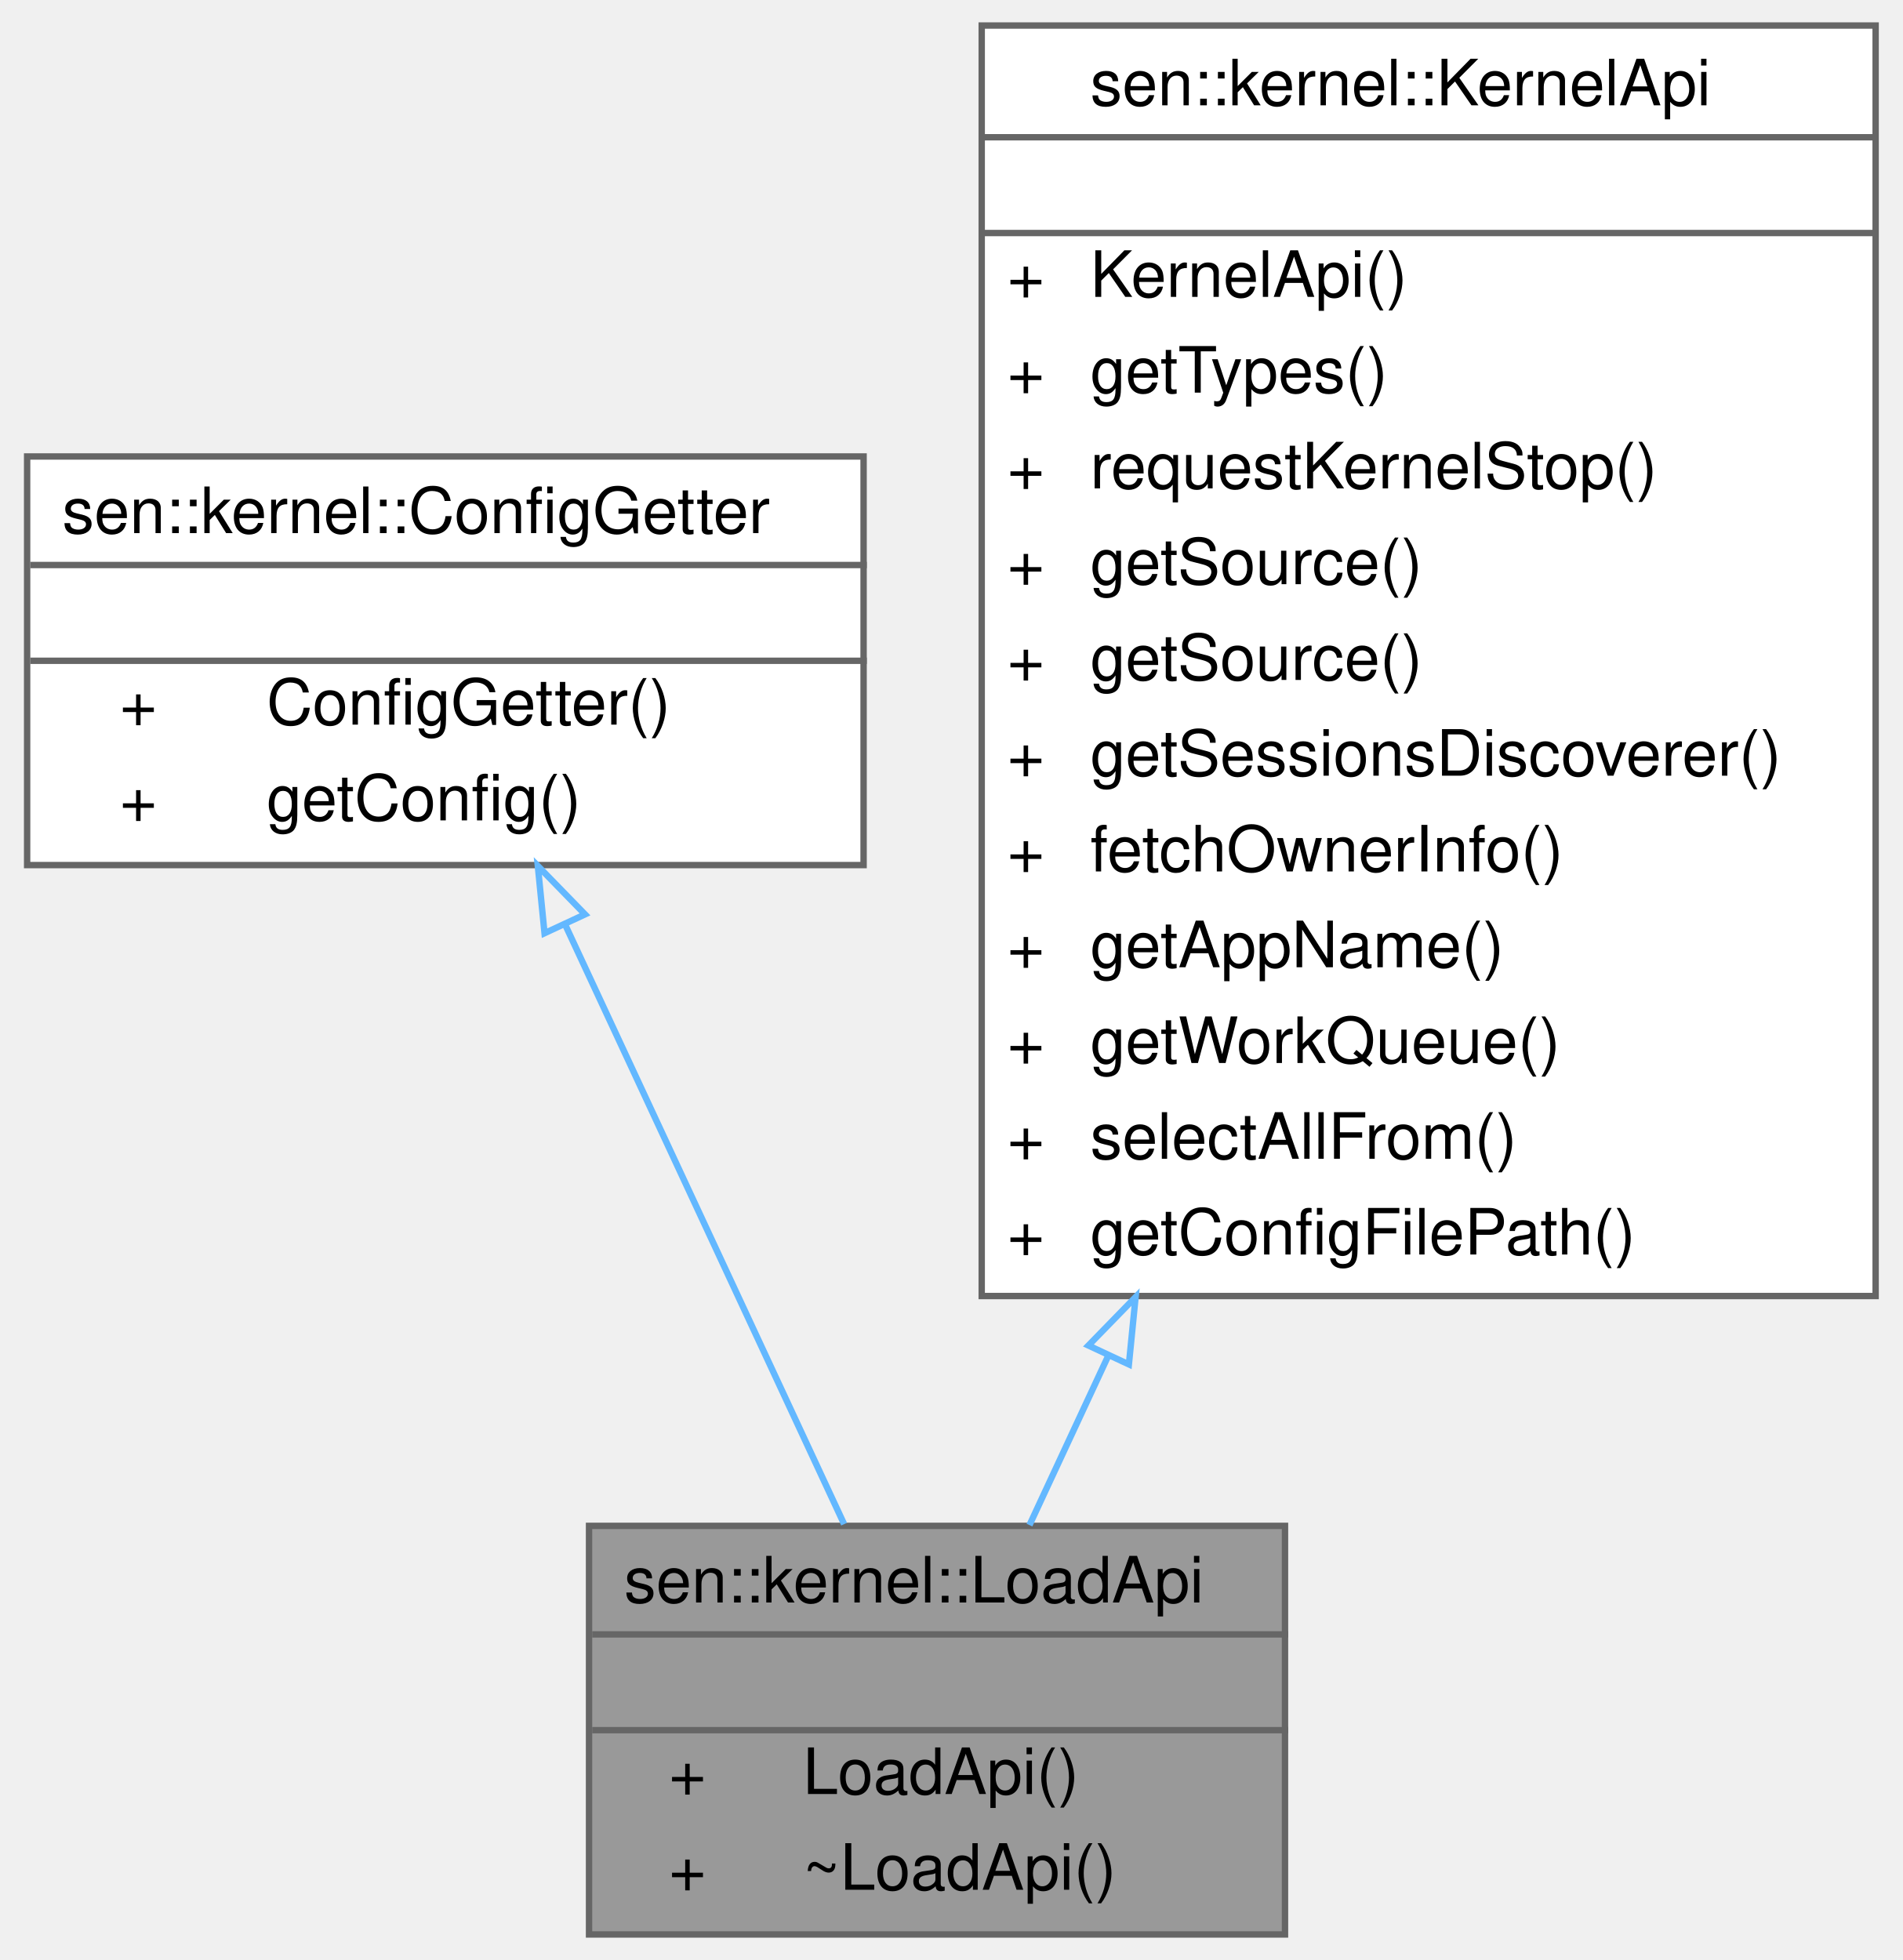
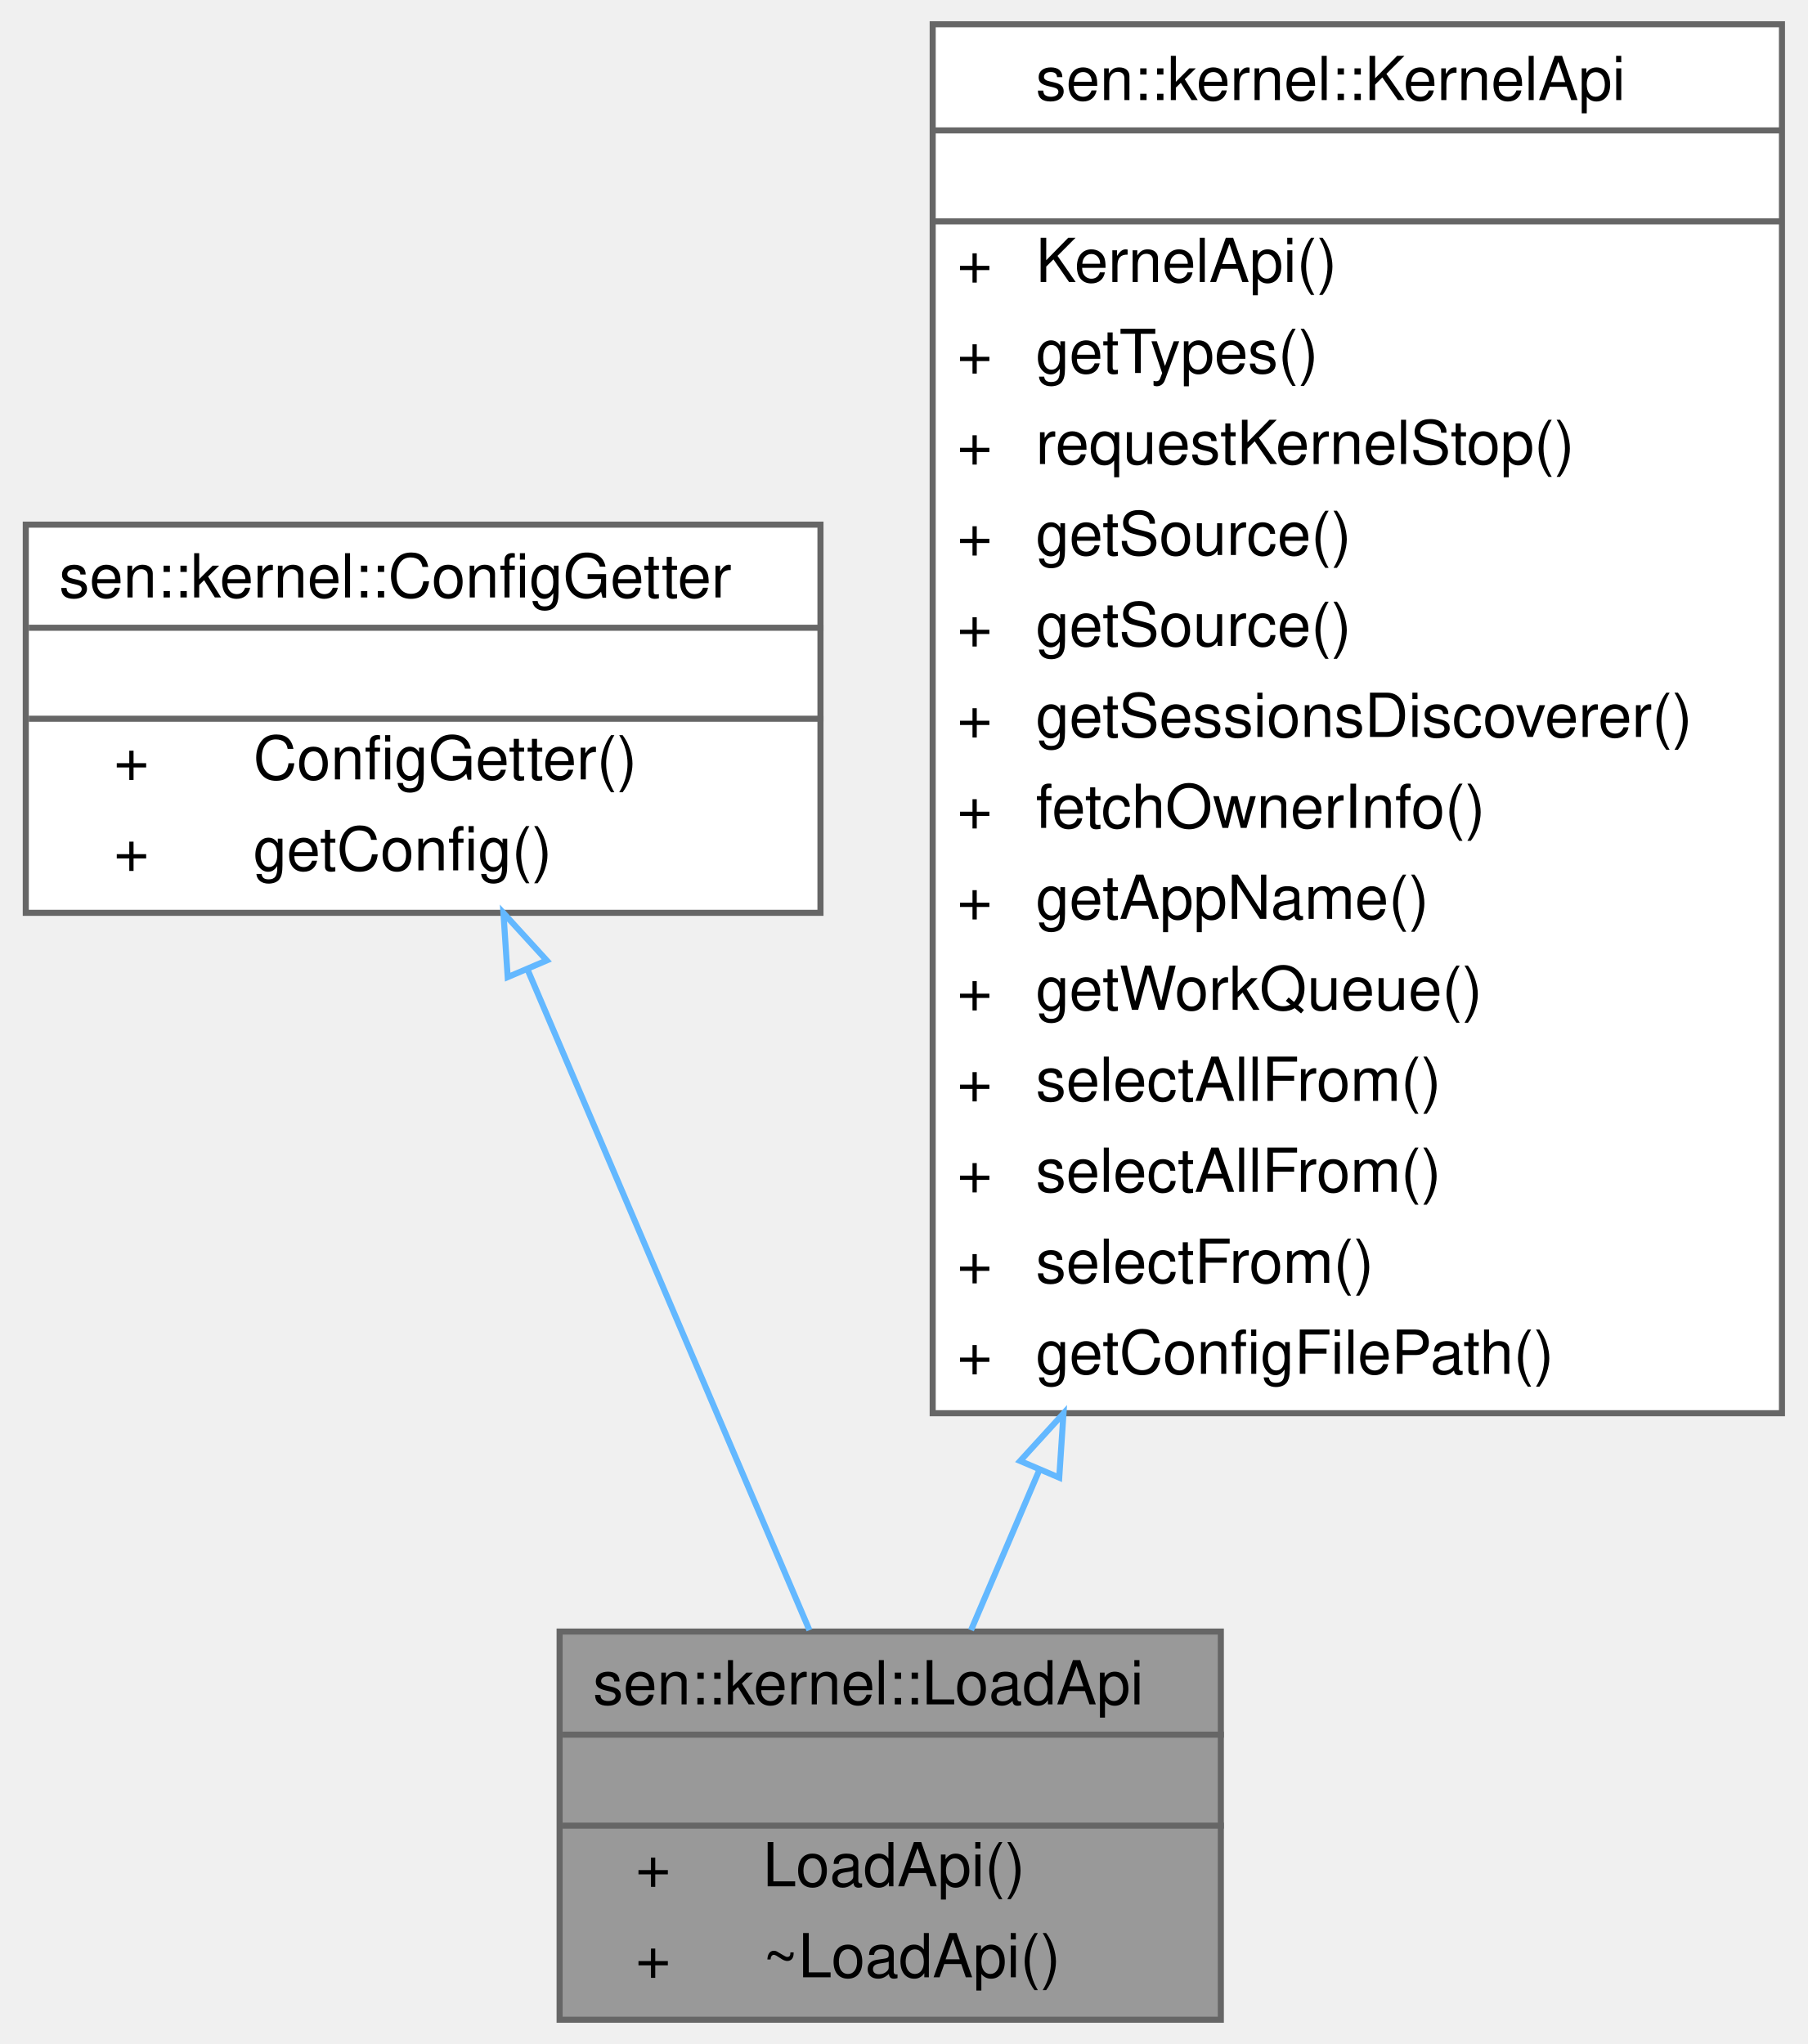
- <svg xmlns="http://www.w3.org/2000/svg" xmlns:xlink="http://www.w3.org/1999/xlink" width="298pt" height="307pt" viewBox="0.00 0.00 297.50 307.00">
-   <g id="graph0" class="graph" transform="scale(1 1) rotate(0) translate(4 303)">
+ <svg xmlns="http://www.w3.org/2000/svg" xmlns:xlink="http://www.w3.org/1999/xlink" width="298pt" height="337pt" viewBox="0.00 0.00 297.50 337.00">
+   <g id="graph0" class="graph" transform="scale(1 1) rotate(0) translate(4 333)">
    <g id="Node000001" class="node">
      <g id="a_Node000001">
        <a xlink:title="What can be done when loading a component.">
          <polygon fill="#999999" stroke="transparent" points="197,-64 88,-64 88,0 197,0 197,-64" />
          <text text-anchor="start" x="93.5" y="-52" font-family="Helvetica,sans-Serif" font-size="10.00">sen::kernel::LoadApi</text>
          <text text-anchor="start" x="141" y="-37" font-family="Helvetica,sans-Serif" font-size="10.00"> </text>
          <text text-anchor="start" x="100.5" y="-22" font-family="Helvetica,sans-Serif" font-size="10.00">+</text>
          <text text-anchor="start" x="121.5" y="-22" font-family="Helvetica,sans-Serif" font-size="10.00">LoadApi()</text>
          <text text-anchor="start" x="100.5" y="-7" font-family="Helvetica,sans-Serif" font-size="10.00">+</text>
          <text text-anchor="start" x="121.5" y="-7" font-family="Helvetica,sans-Serif" font-size="10.00">~LoadApi()</text>
          <polygon fill="#666666" stroke="#666666" points="88.5,-47 88.5,-47 197.5,-47 197.5,-47 88.5,-47" />
          <polygon fill="#666666" stroke="#666666" points="88.5,-32 88.5,-32 197.5,-32 197.5,-32 88.5,-32" />
          <polygon fill="none" stroke="#666666" points="88,0 88,-64 197,-64 197,0 88,0" />
        </a>
      </g>
    </g>
    <g id="Node000002" class="node">
      <g id="a_Node000002">
        <a xlink:href="classsen_1_1kernel_1_1_config_getter.html" target="_top" xlink:title="Allows for fetching configuration parameters.">
-           <polygon fill="white" stroke="transparent" points="131,-231.5 0,-231.5 0,-167.5 131,-167.5 131,-231.5" />
-           <text text-anchor="start" x="5.5" y="-219.5" font-family="Helvetica,sans-Serif" font-size="10.00">sen::kernel::ConfigGetter</text>
-           <text text-anchor="start" x="64" y="-204.5" font-family="Helvetica,sans-Serif" font-size="10.00"> </text>
+           <polygon fill="white" stroke="transparent" points="131,-246.5 0,-246.5 0,-182.5 131,-182.5 131,-246.5" />
+           <text text-anchor="start" x="5.5" y="-234.5" font-family="Helvetica,sans-Serif" font-size="10.00">sen::kernel::ConfigGetter</text>
+           <text text-anchor="start" x="64" y="-219.5" font-family="Helvetica,sans-Serif" font-size="10.00"> </text>
+           <text text-anchor="start" x="14.5" y="-204.5" font-family="Helvetica,sans-Serif" font-size="10.00">+</text>
+           <text text-anchor="start" x="37.5" y="-204.5" font-family="Helvetica,sans-Serif" font-size="10.00">ConfigGetter()</text>
          <text text-anchor="start" x="14.5" y="-189.5" font-family="Helvetica,sans-Serif" font-size="10.00">+</text>
-           <text text-anchor="start" x="37.5" y="-189.5" font-family="Helvetica,sans-Serif" font-size="10.00">ConfigGetter()</text>
-           <text text-anchor="start" x="14.5" y="-174.5" font-family="Helvetica,sans-Serif" font-size="10.00">+</text>
-           <text text-anchor="start" x="37.5" y="-174.5" font-family="Helvetica,sans-Serif" font-size="10.00">getConfig()</text>
+           <text text-anchor="start" x="37.5" y="-189.5" font-family="Helvetica,sans-Serif" font-size="10.00">getConfig()</text>
+           <polygon fill="#666666" stroke="#666666" points="0.5,-229.5 0.5,-229.5 131.5,-229.5 131.5,-229.5 0.5,-229.5" />
          <polygon fill="#666666" stroke="#666666" points="0.5,-214.5 0.5,-214.5 131.5,-214.5 131.5,-214.5 0.5,-214.5" />
-           <polygon fill="#666666" stroke="#666666" points="0.5,-199.5 0.5,-199.5 131.5,-199.5 131.5,-199.5 0.5,-199.5" />
-           <polygon fill="none" stroke="#666666" points="0,-167.5 0,-231.5 131,-231.5 131,-167.5 0,-167.5" />
+           <polygon fill="none" stroke="#666666" points="0,-182.5 0,-246.5 131,-246.5 131,-182.5 0,-182.5" />
        </a>
      </g>
    </g>
    <g id="edge1_Node000001_Node000002" class="edge">
      <g id="a_edge1_Node000001_Node000002">
        <a xlink:title=" ">
-           <path fill="none" stroke="#63b8ff" d="M84.36,-157.96C97.8,-129.07 115.6,-90.81 127.95,-64.27" />
-           <polygon fill="none" stroke="#63b8ff" points="81.03,-156.83 79.98,-167.37 87.37,-159.78 81.03,-156.83" />
+           <path fill="none" stroke="#63b8ff" d="M82.72,-173.13C96.76,-140.21 116.31,-94.39 129.18,-64.23" />
+           <polygon fill="none" stroke="#63b8ff" points="79.44,-171.9 78.74,-182.47 85.88,-174.65 79.44,-171.9" />
        </a>
      </g>
    </g>
    <g id="Node000003" class="node">
      <g id="a_Node000003">
        <a xlink:href="classsen_1_1kernel_1_1_kernel_api.html" target="_top" xlink:title="User-facing kernel functions.">
-           <polygon fill="white" stroke="transparent" points="289.5,-299 149.5,-299 149.5,-100 289.5,-100 289.5,-299" />
-           <text text-anchor="start" x="166.5" y="-286.5" font-family="Helvetica,sans-Serif" font-size="10.00">sen::kernel::KernelApi</text>
-           <text text-anchor="start" x="217.5" y="-271.5" font-family="Helvetica,sans-Serif" font-size="10.00"> </text>
+           <polygon fill="white" stroke="transparent" points="289.5,-329 149.5,-329 149.5,-100 289.5,-100 289.5,-329" />
+           <text text-anchor="start" x="166.5" y="-316.5" font-family="Helvetica,sans-Serif" font-size="10.00">sen::kernel::KernelApi</text>
+           <text text-anchor="start" x="217.5" y="-301.5" font-family="Helvetica,sans-Serif" font-size="10.00"> </text>
+           <text text-anchor="start" x="153.5" y="-286.5" font-family="Helvetica,sans-Serif" font-size="10.00">+</text>
+           <text text-anchor="start" x="166.5" y="-286.5" font-family="Helvetica,sans-Serif" font-size="10.00">KernelApi()</text>
+           <text text-anchor="start" x="153.5" y="-271.5" font-family="Helvetica,sans-Serif" font-size="10.00">+</text>
+           <text text-anchor="start" x="166.5" y="-271.5" font-family="Helvetica,sans-Serif" font-size="10.00">getTypes()</text>
          <text text-anchor="start" x="153.5" y="-256.5" font-family="Helvetica,sans-Serif" font-size="10.00">+</text>
-           <text text-anchor="start" x="166.5" y="-256.5" font-family="Helvetica,sans-Serif" font-size="10.00">KernelApi()</text>
+           <text text-anchor="start" x="166.5" y="-256.5" font-family="Helvetica,sans-Serif" font-size="10.00">requestKernelStop()</text>
          <text text-anchor="start" x="153.5" y="-241.5" font-family="Helvetica,sans-Serif" font-size="10.00">+</text>
-           <text text-anchor="start" x="166.5" y="-241.5" font-family="Helvetica,sans-Serif" font-size="10.00">getTypes()</text>
+           <text text-anchor="start" x="166.5" y="-241.5" font-family="Helvetica,sans-Serif" font-size="10.00">getSource()</text>
          <text text-anchor="start" x="153.5" y="-226.5" font-family="Helvetica,sans-Serif" font-size="10.00">+</text>
-           <text text-anchor="start" x="166.5" y="-226.5" font-family="Helvetica,sans-Serif" font-size="10.00">requestKernelStop()</text>
+           <text text-anchor="start" x="166.5" y="-226.5" font-family="Helvetica,sans-Serif" font-size="10.00">getSource()</text>
          <text text-anchor="start" x="153.5" y="-211.5" font-family="Helvetica,sans-Serif" font-size="10.00">+</text>
-           <text text-anchor="start" x="166.5" y="-211.5" font-family="Helvetica,sans-Serif" font-size="10.00">getSource()</text>
+           <text text-anchor="start" x="166.5" y="-211.5" font-family="Helvetica,sans-Serif" font-size="10.00">getSessionsDiscoverer()</text>
          <text text-anchor="start" x="153.5" y="-196.5" font-family="Helvetica,sans-Serif" font-size="10.00">+</text>
-           <text text-anchor="start" x="166.5" y="-196.5" font-family="Helvetica,sans-Serif" font-size="10.00">getSource()</text>
+           <text text-anchor="start" x="166.5" y="-196.5" font-family="Helvetica,sans-Serif" font-size="10.00">fetchOwnerInfo()</text>
          <text text-anchor="start" x="153.5" y="-181.5" font-family="Helvetica,sans-Serif" font-size="10.00">+</text>
-           <text text-anchor="start" x="166.5" y="-181.5" font-family="Helvetica,sans-Serif" font-size="10.00">getSessionsDiscoverer()</text>
+           <text text-anchor="start" x="166.5" y="-181.5" font-family="Helvetica,sans-Serif" font-size="10.00">getAppName()</text>
          <text text-anchor="start" x="153.5" y="-166.5" font-family="Helvetica,sans-Serif" font-size="10.00">+</text>
-           <text text-anchor="start" x="166.5" y="-166.5" font-family="Helvetica,sans-Serif" font-size="10.00">fetchOwnerInfo()</text>
+           <text text-anchor="start" x="166.5" y="-166.5" font-family="Helvetica,sans-Serif" font-size="10.00">getWorkQueue()</text>
          <text text-anchor="start" x="153.5" y="-151.5" font-family="Helvetica,sans-Serif" font-size="10.00">+</text>
-           <text text-anchor="start" x="166.5" y="-151.5" font-family="Helvetica,sans-Serif" font-size="10.00">getAppName()</text>
+           <text text-anchor="start" x="166.5" y="-151.5" font-family="Helvetica,sans-Serif" font-size="10.00">selectAllFrom()</text>
          <text text-anchor="start" x="153.5" y="-136.5" font-family="Helvetica,sans-Serif" font-size="10.00">+</text>
-           <text text-anchor="start" x="166.5" y="-136.5" font-family="Helvetica,sans-Serif" font-size="10.00">getWorkQueue()</text>
+           <text text-anchor="start" x="166.5" y="-136.5" font-family="Helvetica,sans-Serif" font-size="10.00">selectAllFrom()</text>
          <text text-anchor="start" x="153.5" y="-121.5" font-family="Helvetica,sans-Serif" font-size="10.00">+</text>
-           <text text-anchor="start" x="166.5" y="-121.5" font-family="Helvetica,sans-Serif" font-size="10.00">selectAllFrom()</text>
+           <text text-anchor="start" x="166.5" y="-121.5" font-family="Helvetica,sans-Serif" font-size="10.00">selectFrom()</text>
          <text text-anchor="start" x="153.5" y="-106.5" font-family="Helvetica,sans-Serif" font-size="10.00">+</text>
          <text text-anchor="start" x="166.5" y="-106.5" font-family="Helvetica,sans-Serif" font-size="10.00">getConfigFilePath()</text>
-           <polygon fill="#666666" stroke="#666666" points="149.5,-281.5 149.5,-281.5 289.5,-281.5 289.5,-281.5 149.5,-281.5" />
-           <polygon fill="#666666" stroke="#666666" points="149.5,-266.5 149.5,-266.5 289.5,-266.5 289.5,-266.5 149.5,-266.5" />
-           <polygon fill="none" stroke="#666666" points="149.5,-100 149.5,-299 289.5,-299 289.5,-100 149.5,-100" />
+           <polygon fill="#666666" stroke="#666666" points="149.5,-311.5 149.5,-311.5 289.5,-311.5 289.5,-311.5 149.5,-311.5" />
+           <polygon fill="#666666" stroke="#666666" points="149.5,-296.5 149.5,-296.5 289.5,-296.5 289.5,-296.5 149.5,-296.5" />
+           <polygon fill="none" stroke="#666666" points="149.5,-100 149.5,-329 289.5,-329 289.5,-100 149.5,-100" />
        </a>
      </g>
    </g>
    <g id="edge2_Node000001_Node000003" class="edge">
      <g id="a_edge2_Node000001_Node000003">
        <a xlink:title=" ">
-           <path fill="none" stroke="#63b8ff" d="M169.3,-90.6C164.88,-81.09 160.68,-72.08 156.98,-64.12" />
-           <polygon fill="none" stroke="#63b8ff" points="166.21,-92.25 173.6,-99.84 172.55,-89.29 166.21,-92.25" />
+           <path fill="none" stroke="#63b8ff" d="M167.09,-90.65C163.02,-81.11 159.19,-72.13 155.82,-64.23" />
+           <polygon fill="none" stroke="#63b8ff" points="163.92,-92.13 171.06,-99.96 170.36,-89.38 163.92,-92.13" />
        </a>
      </g>
    </g>
  </g>
</svg>
